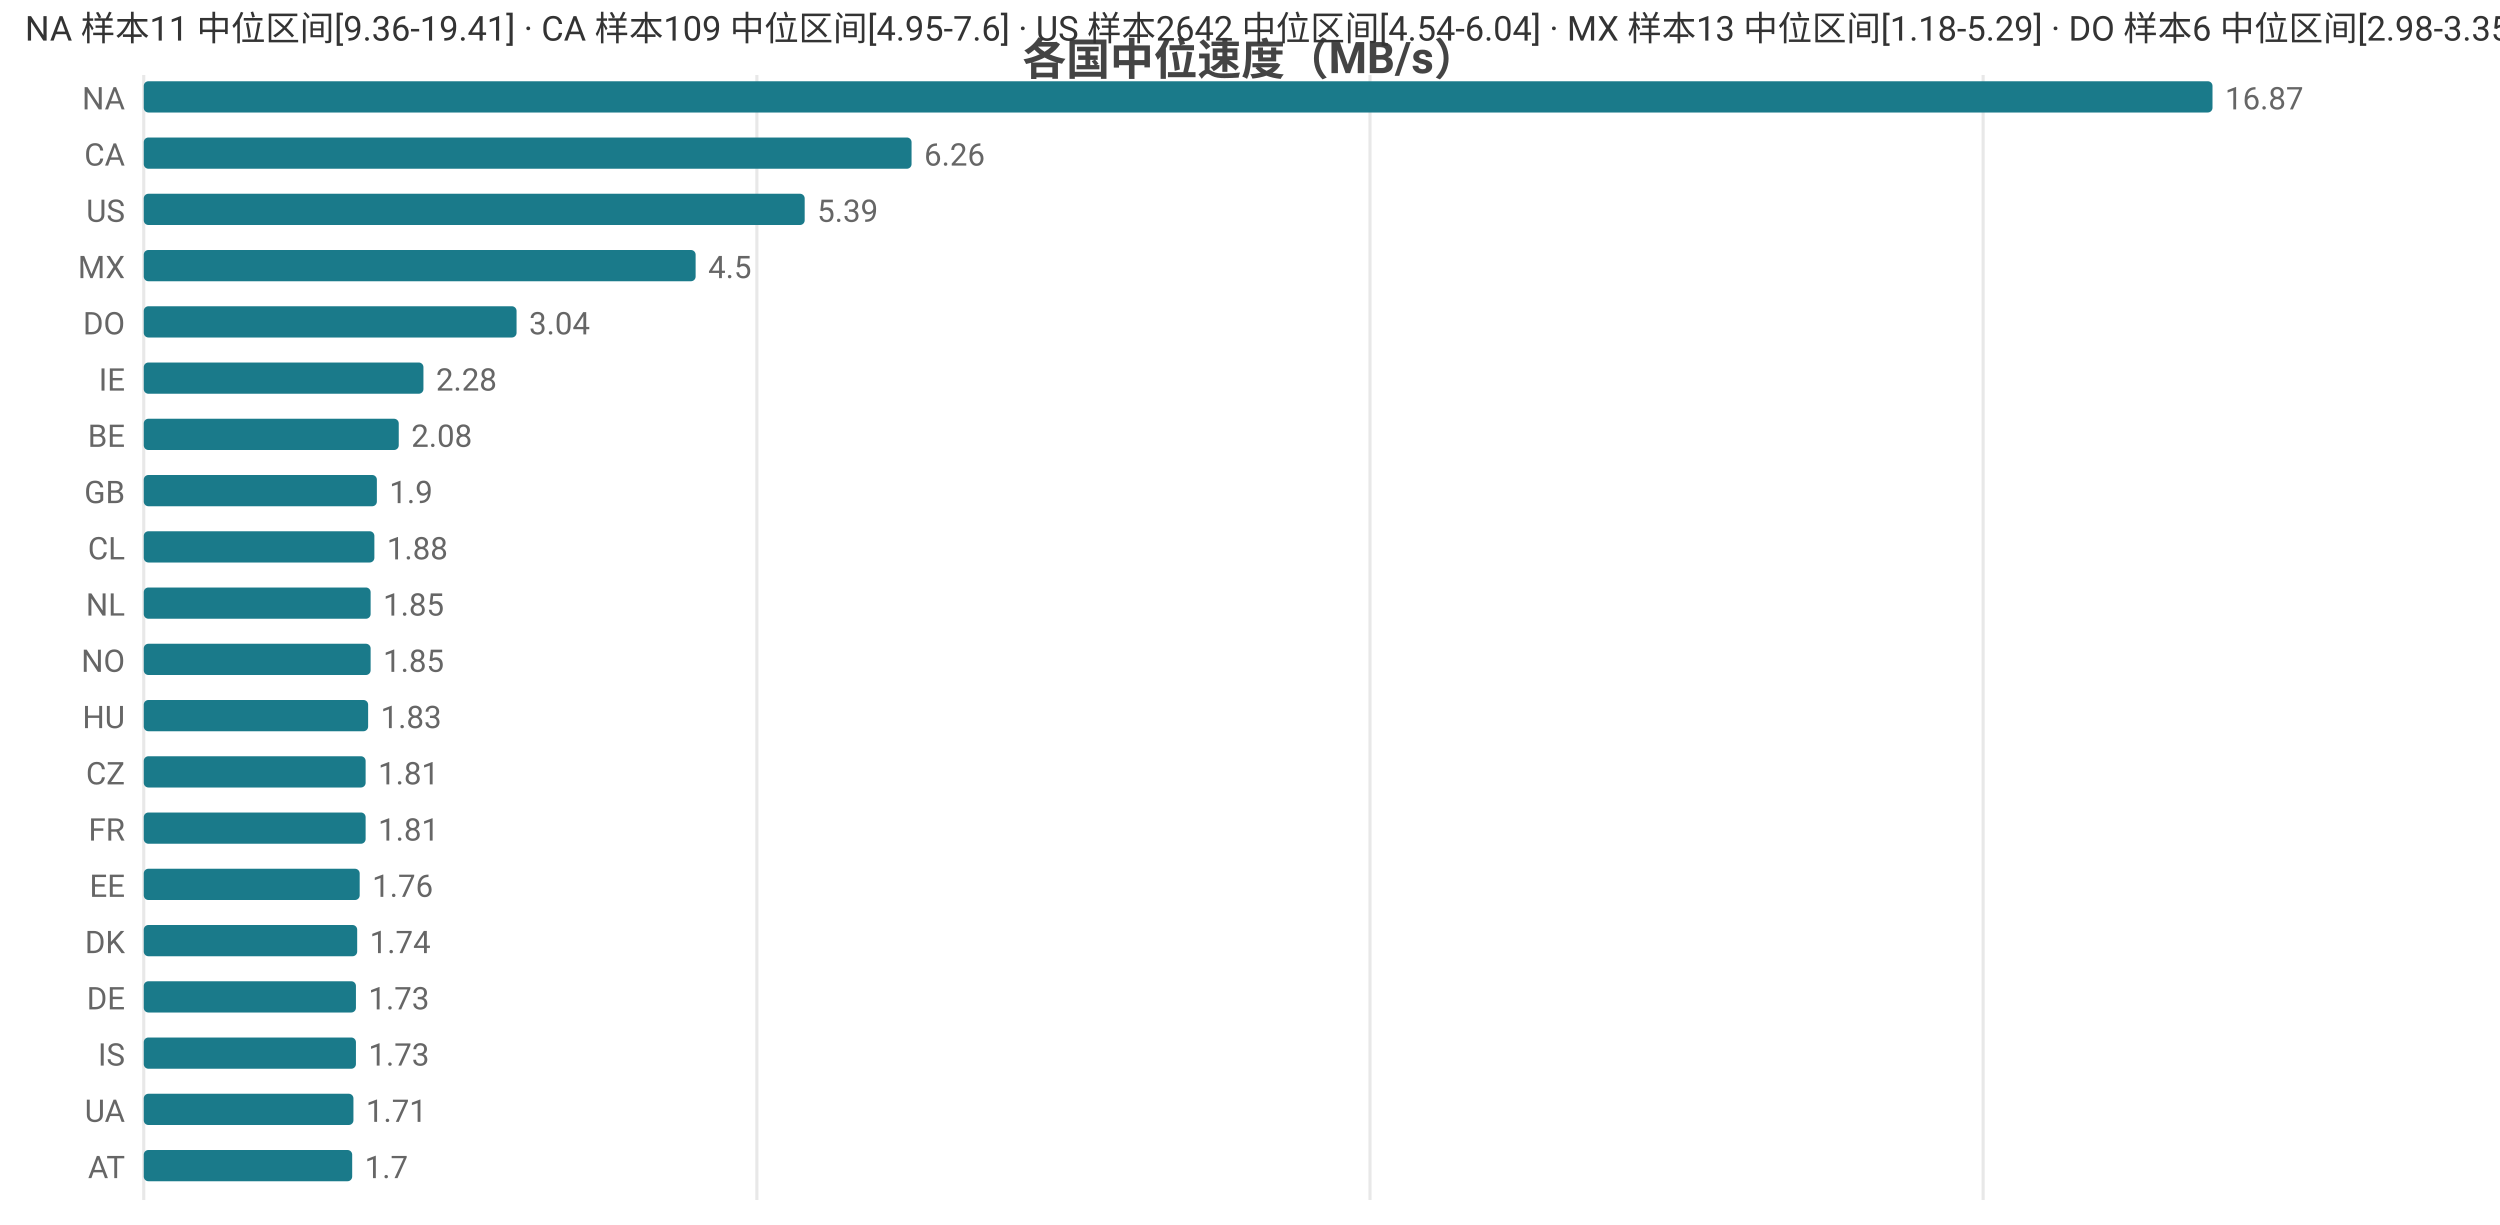
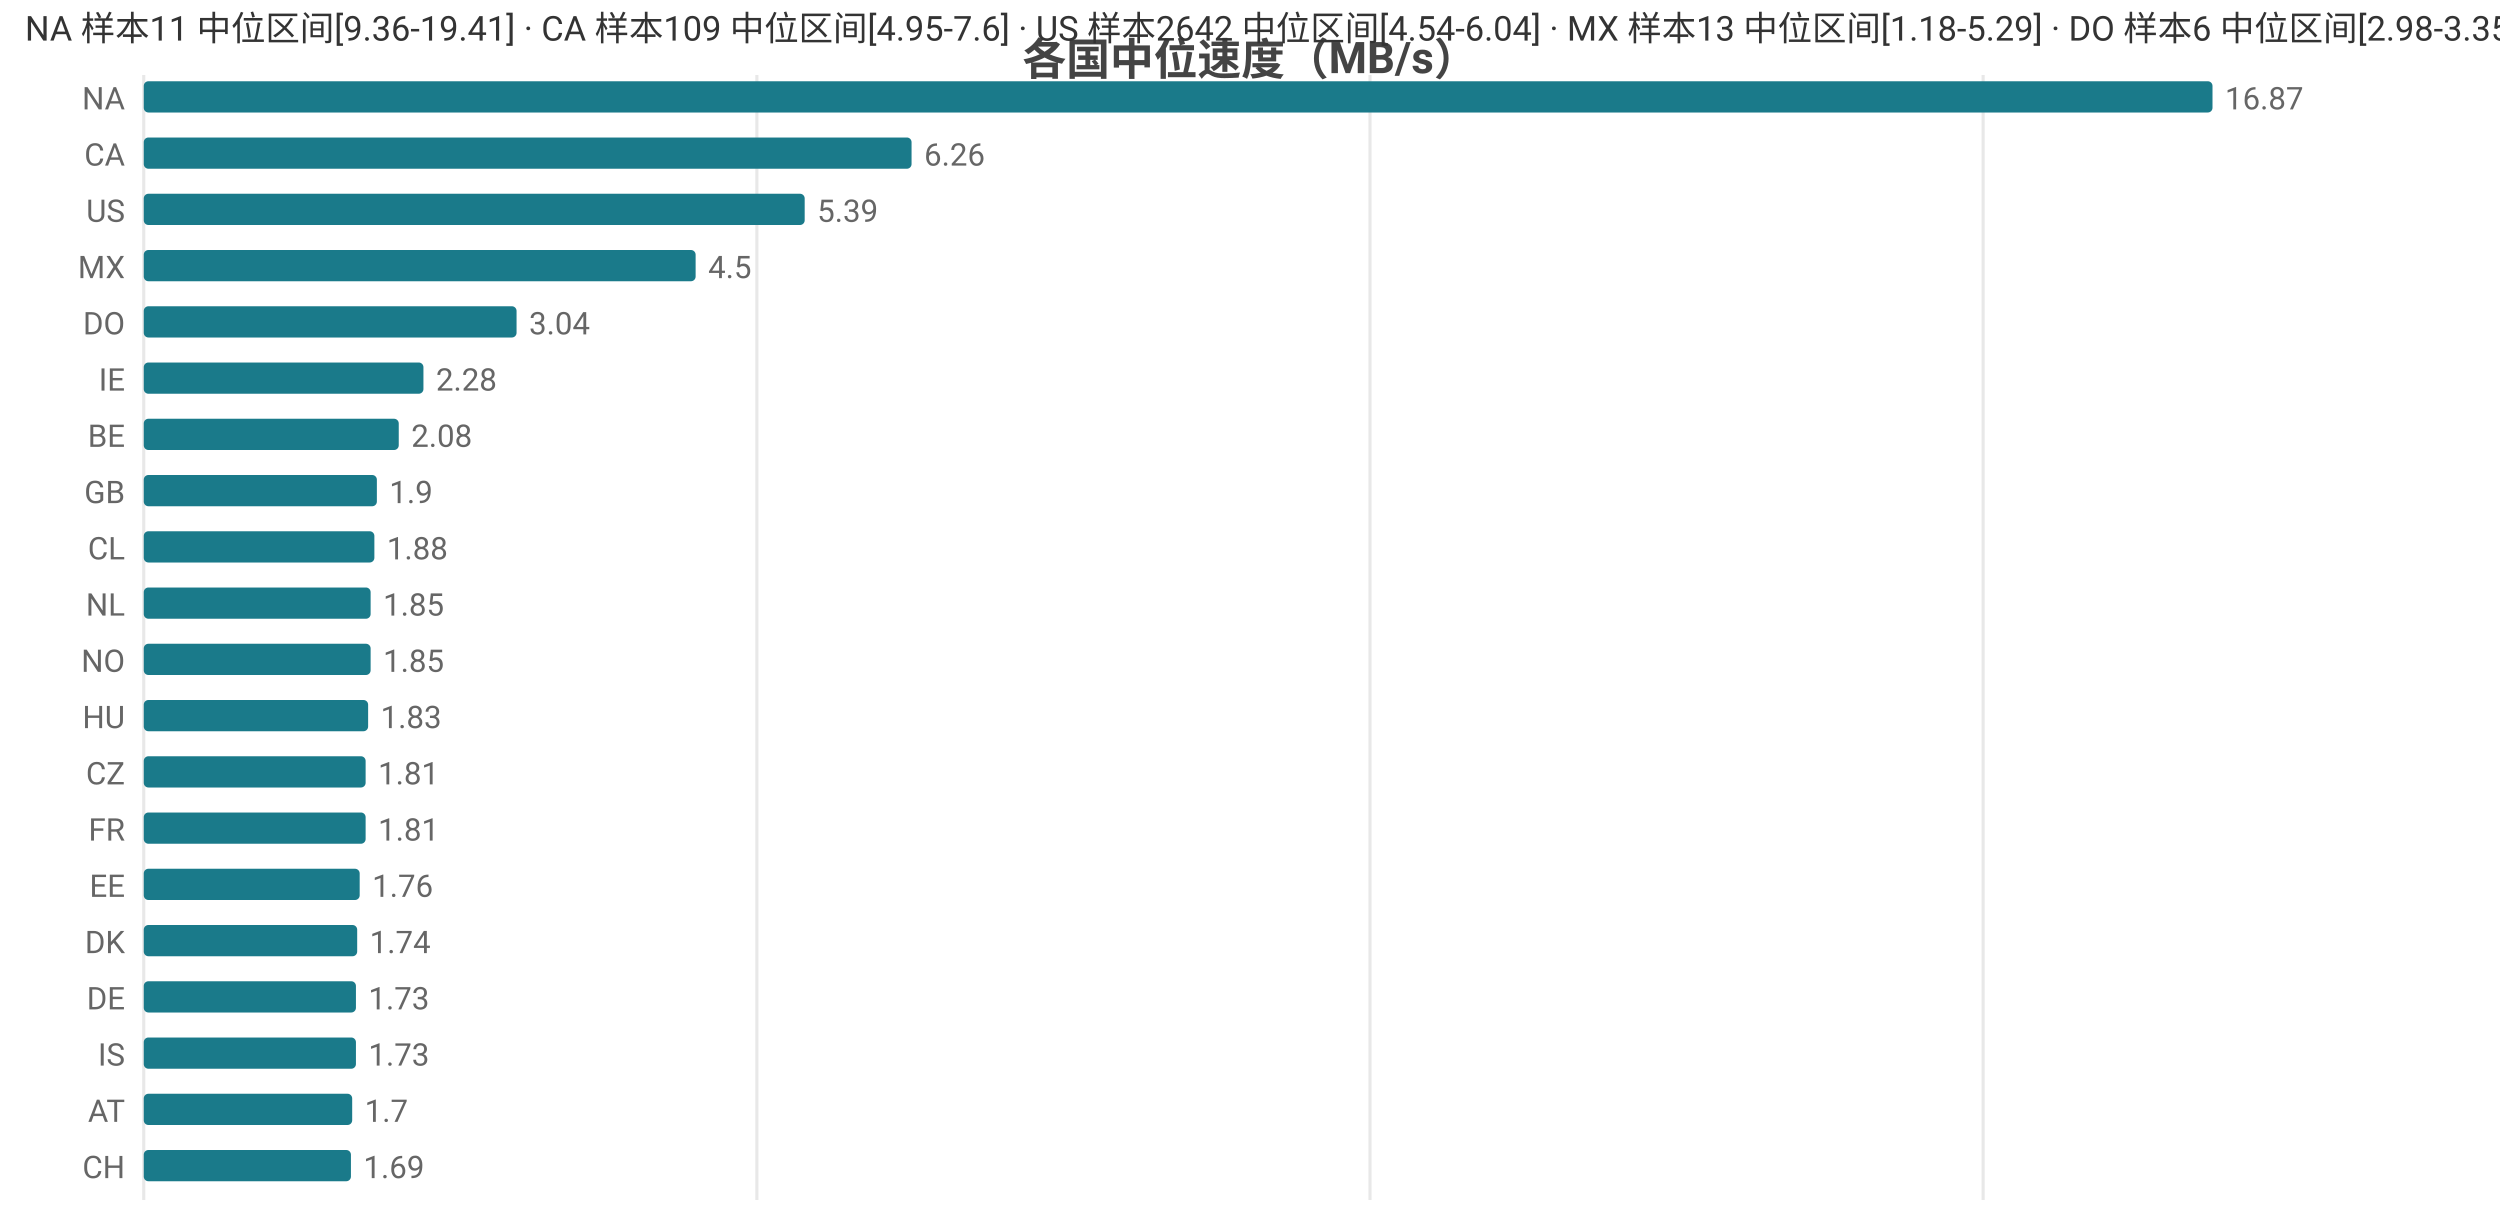
<svg xmlns="http://www.w3.org/2000/svg" width="800" height="392" viewBox="0 0 800 392">
  <rect width="800" height="392" fill="#ffffff" />
  <style>text{font-family:system-ui,-apple-system,'Segoe UI',Roboto,'PingFang SC','Microsoft YaHei','Noto Sans CJK SC',sans-serif}.g{stroke:#e8e8e8;stroke-width:1}.a{stroke:#999;stroke-width:1}.t{font-size:10px;fill:#666}.m{font-size:10px;text-anchor:middle;fill:#666}.e{font-size:10px;text-anchor:end;fill:#666}.l{font-size:11px;fill:#333}.tt{font-size:14px;font-weight:600;text-anchor:middle;fill:#444}.em{font-size:13px;text-anchor:middle;fill:#999}</style>
  <text class="tt" x="400.0" y="24">各国中位速度（MB/s）</text>
  <line class="g" x1="46" y1="24" x2="46" y2="384" />
  <line class="g" x1="242.2" y1="24" x2="242.2" y2="384" />
  <line class="g" x1="438.4" y1="24" x2="438.4" y2="384" />
  <line class="g" x1="634.6" y1="24" x2="634.6" y2="384" />
  <text class="e" x="40" y="35">NA</text>
  <rect x="46" y="26" width="662" height="10" fill="#1a7a8a" rx="1.5" />
  <text class="t" x="712" y="35">16.87</text>
  <text class="e" x="40" y="53">CA</text>
  <rect x="46" y="44" width="245.7" height="10" fill="#1a7a8a" rx="1.5" />
  <text class="t" x="295.7" y="53">6.26</text>
  <text class="e" x="40" y="71">US</text>
  <rect x="46" y="62" width="211.5" height="10" fill="#1a7a8a" rx="1.5" />
  <text class="t" x="261.5" y="71">5.39</text>
  <text class="e" x="40" y="89">MX</text>
  <rect x="46" y="80" width="176.6" height="10" fill="#1a7a8a" rx="1.5" />
  <text class="t" x="226.6" y="89">4.5</text>
  <text class="e" x="40" y="107">DO</text>
  <rect x="46" y="98" width="119.3" height="10" fill="#1a7a8a" rx="1.5" />
  <text class="t" x="169.3" y="107">3.04</text>
  <text class="e" x="40" y="125">IE</text>
  <rect x="46" y="116" width="89.5" height="10" fill="#1a7a8a" rx="1.5" />
  <text class="t" x="139.5" y="125">2.28</text>
  <text class="e" x="40" y="143">BE</text>
  <rect x="46" y="134" width="81.6" height="10" fill="#1a7a8a" rx="1.5" />
  <text class="t" x="131.6" y="143">2.08</text>
  <text class="e" x="40" y="161">GB</text>
  <rect x="46" y="152" width="74.6" height="10" fill="#1a7a8a" rx="1.5" />
  <text class="t" x="124.6" y="161">1.9</text>
  <text class="e" x="40" y="179">CL</text>
  <rect x="46" y="170" width="73.8" height="10" fill="#1a7a8a" rx="1.5" />
  <text class="t" x="123.8" y="179">1.88</text>
  <text class="e" x="40" y="197">NL</text>
  <rect x="46" y="188" width="72.6" height="10" fill="#1a7a8a" rx="1.5" />
  <text class="t" x="122.6" y="197">1.85</text>
  <text class="e" x="40" y="215">NO</text>
  <rect x="46" y="206" width="72.6" height="10" fill="#1a7a8a" rx="1.5" />
  <text class="t" x="122.6" y="215">1.85</text>
  <text class="e" x="40" y="233">HU</text>
  <rect x="46" y="224" width="71.8" height="10" fill="#1a7a8a" rx="1.5" />
  <text class="t" x="121.8" y="233">1.83</text>
  <text class="e" x="40" y="251">CZ</text>
  <rect x="46" y="242" width="71.0" height="10" fill="#1a7a8a" rx="1.5" />
  <text class="t" x="121.0" y="251">1.81</text>
  <text class="e" x="40" y="269">FR</text>
  <rect x="46" y="260" width="71.0" height="10" fill="#1a7a8a" rx="1.5" />
  <text class="t" x="121.0" y="269">1.81</text>
  <text class="e" x="40" y="287">EE</text>
  <rect x="46" y="278" width="69.1" height="10" fill="#1a7a8a" rx="1.5" />
  <text class="t" x="119.1" y="287">1.76</text>
  <text class="e" x="40" y="305">DK</text>
  <rect x="46" y="296" width="68.3" height="10" fill="#1a7a8a" rx="1.5" />
  <text class="t" x="118.3" y="305">1.74</text>
  <text class="e" x="40" y="323">DE</text>
  <rect x="46" y="314" width="67.9" height="10" fill="#1a7a8a" rx="1.5" />
  <text class="t" x="117.9" y="323">1.73</text>
  <text class="e" x="40" y="341">IS</text>
  <rect x="46" y="332" width="67.9" height="10" fill="#1a7a8a" rx="1.5" />
  <text class="t" x="117.9" y="341">1.73</text>
-   <text class="e" x="40" y="359">UA</text>
-   <rect x="46" y="350" width="67.1" height="10" fill="#1a7a8a" rx="1.5" />
-   <text class="t" x="117.1" y="359">1.71</text>
-   <text class="e" x="40" y="377">AT</text>
-   <rect x="46" y="368" width="66.7" height="10" fill="#1a7a8a" rx="1.5" />
-   <text class="t" x="116.7" y="377">1.7</text>
+   <text class="e" x="40" y="359">AT</text>
+   <rect x="46" y="350" width="66.7" height="10" fill="#1a7a8a" rx="1.5" />
+   <text class="t" x="116.7" y="359">1.7</text>
+   <text class="e" x="40" y="377">CH</text>
+   <rect x="46" y="368" width="66.3" height="10" fill="#1a7a8a" rx="1.5" />
+   <text class="t" x="116.3" y="377">1.69</text>
  <text class="l" x="8" y="13">NA 样本11 中位区间[9.36-19.41] · CA 样本109 中位区间[4.95-7.6] · US 样本2642 中位区间[4.54-6.04] · MX 样本13 中位区间[1.18-5.29] · DO 样本6 中位区间[2.98-3.35]</text>
</svg>
